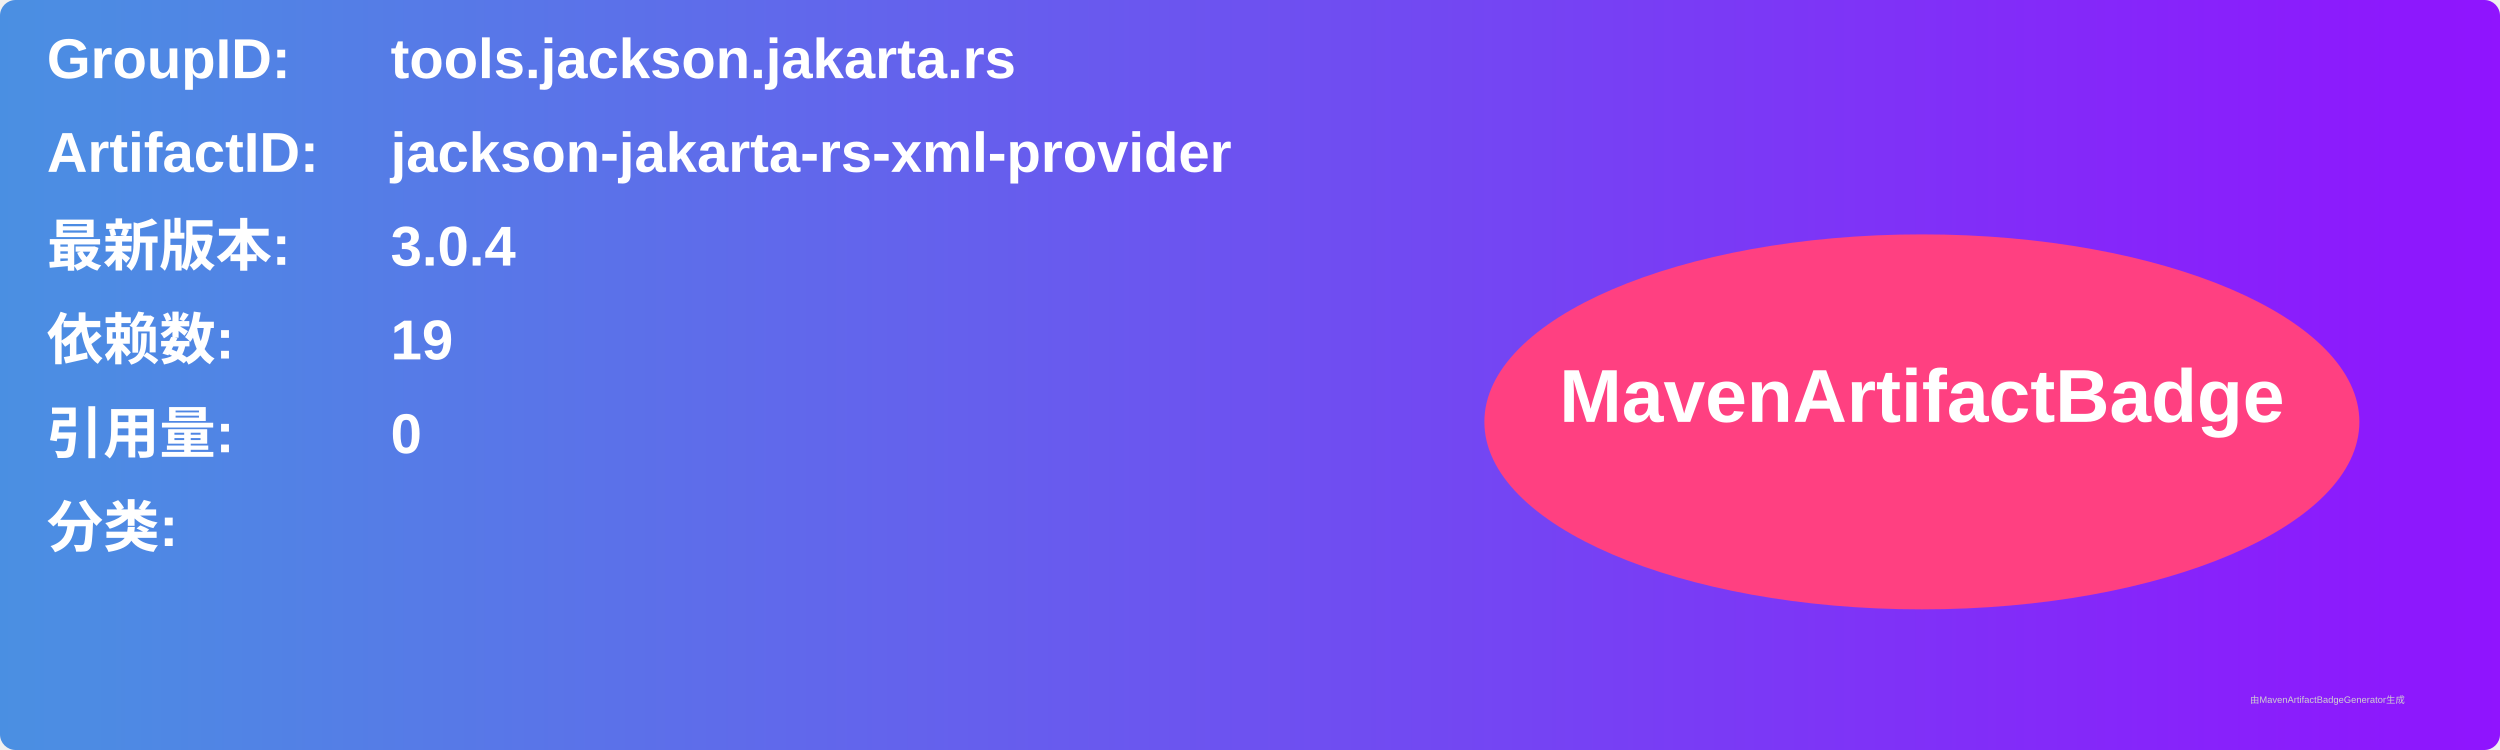
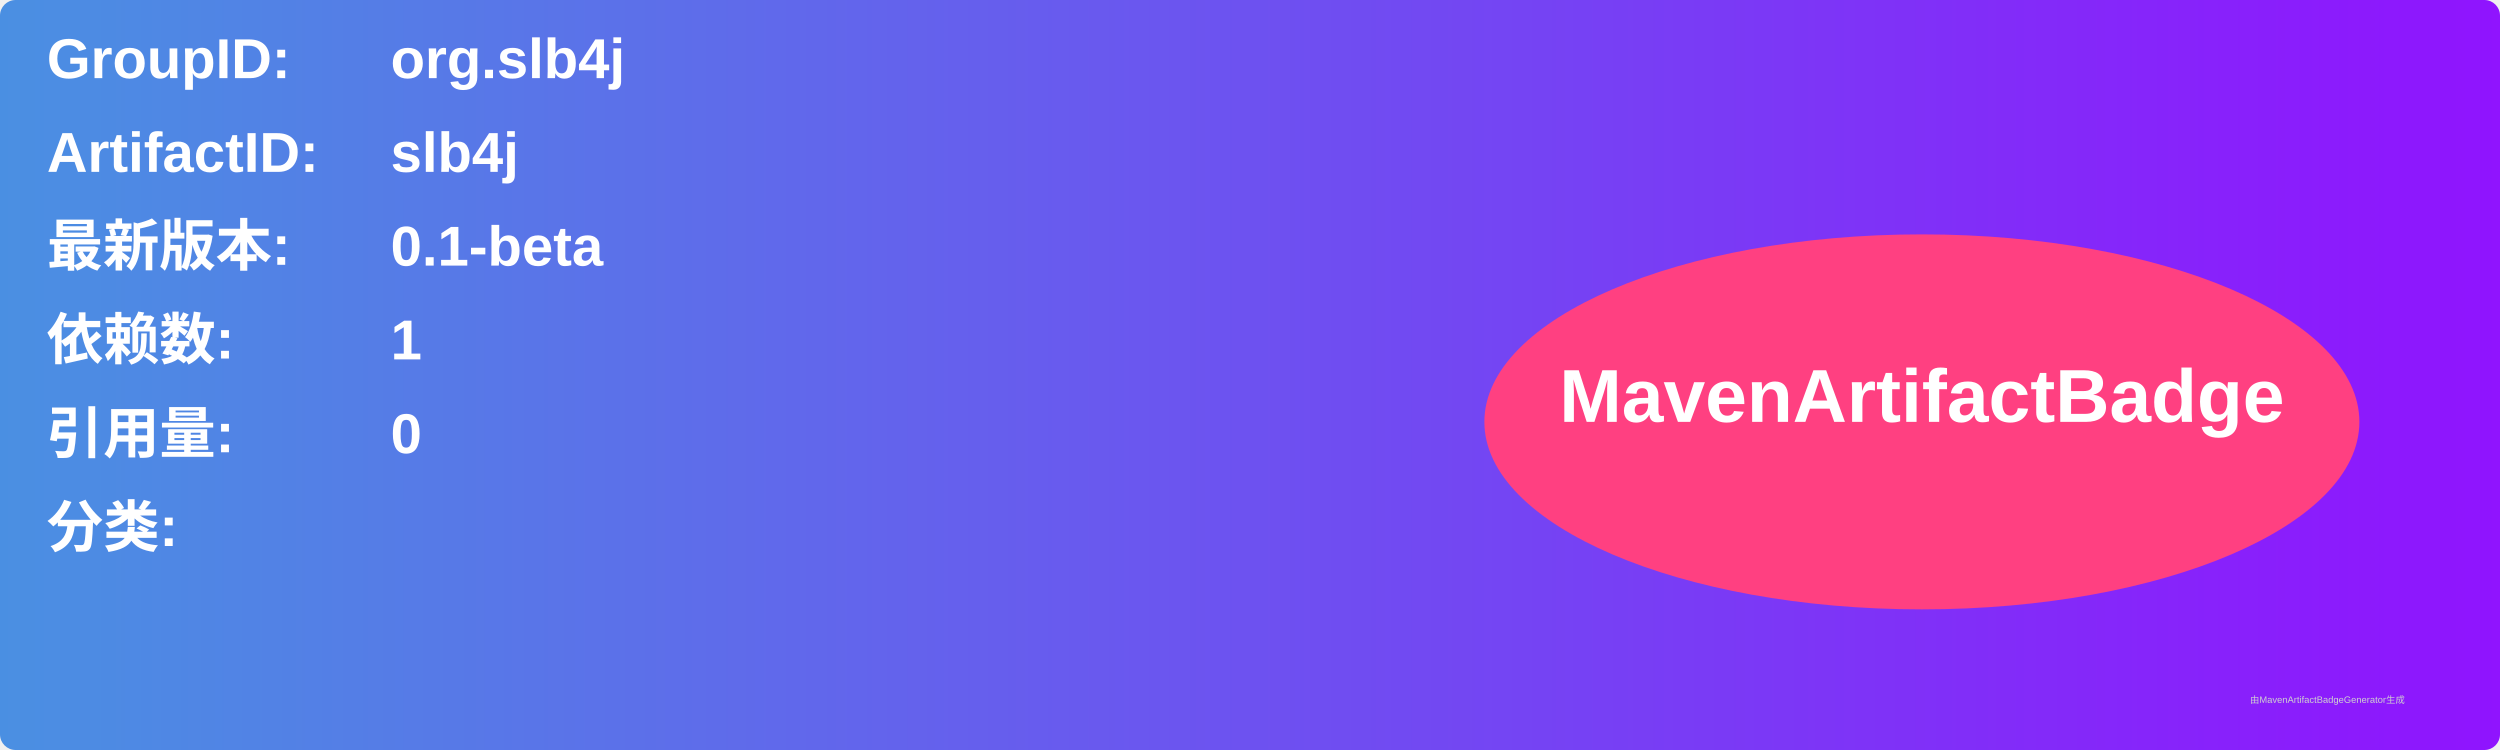
<svg xmlns="http://www.w3.org/2000/svg" width="800" height="240" viewBox="0 0 800 240">
  <linearGradient id="grad" x1="0%" y1="0%" x2="100%" y2="0%">
    <stop offset="0%" stop-color="#4a90e2" />
    <stop offset="100%" stop-color="#9013fe" />
  </linearGradient>
  <rect width="100%" height="100%" rx="5" ry="5" fill="url(#grad)" />
  <g transform="translate(15, 15)">
    <text x="0" y="10" font-family="Arial" font-size="18" fill="white" font-weight="bold" width="260">GroupID:</text>
-     <text x="110" y="10" font-family="Arial" font-size="18" fill="white" font-weight="bold" width="460">tools.jackson.jakarta.rs</text>
+     <text x="110" y="10" font-family="Arial" font-size="18" fill="white" font-weight="bold" width="460">org.slb4j</text>
    <text x="0" y="40" font-family="Arial" font-size="18" fill="white" font-weight="bold" width="260">ArtifactID:</text>
-     <text x="110" y="40" font-family="Arial" font-size="18" fill="white" font-weight="bold" width="460">jackson-jakarta-rs-xml-provider</text>
+     <text x="110" y="40" font-family="Arial" font-size="18" fill="white" font-weight="bold" width="460">slb4j</text>
    <text x="0" y="70" font-family="Arial" font-size="18" fill="white" font-weight="bold">最新版本:</text>
    <text x="110" y="70" font-family="Arial" font-size="18" fill="white" font-weight="bold">
-       <tspan font-weight="bold">3.0.4</tspan>
+       <tspan font-weight="bold">0.1-beta</tspan>
    </text>
    <text x="0" y="100" font-family="Arial" font-size="18" fill="white" font-weight="bold">依赖数: </text>
    <text x="110" y="100" font-family="Arial" font-size="18" fill="white">
-       <tspan font-weight="bold">19</tspan>
+       <tspan font-weight="bold">1</tspan>
    </text>
    <text x="0" y="130" font-family="Arial" font-size="18" fill="white" font-weight="bold">引用量: </text>
    <text x="110" y="130" font-family="Arial" font-size="18" fill="white">
      <tspan font-weight="bold">0</tspan>
    </text>
    <text x="0" y="160" font-family="Arial" font-size="18" fill="white" font-weight="bold">分类:</text>
    <text x="10" y="190" font-family="Arial" font-size="10" fill="white">
      <tspan font-weight="bold" />
    </text>
    <ellipse cx="600" cy="120" rx="140" ry="60" fill="#ff4081" />
    <text x="600" y="120" text-anchor="middle" font-family="Arial" font-size="24" fill="white" font-weight="bold">MavenArtifactBadge</text>
  </g>
  <text x="720" y="225" font-family="Arial" font-size="3" fill="#d0d0d0">由MavenArtifactBadgeGenerator生成</text>
</svg>
